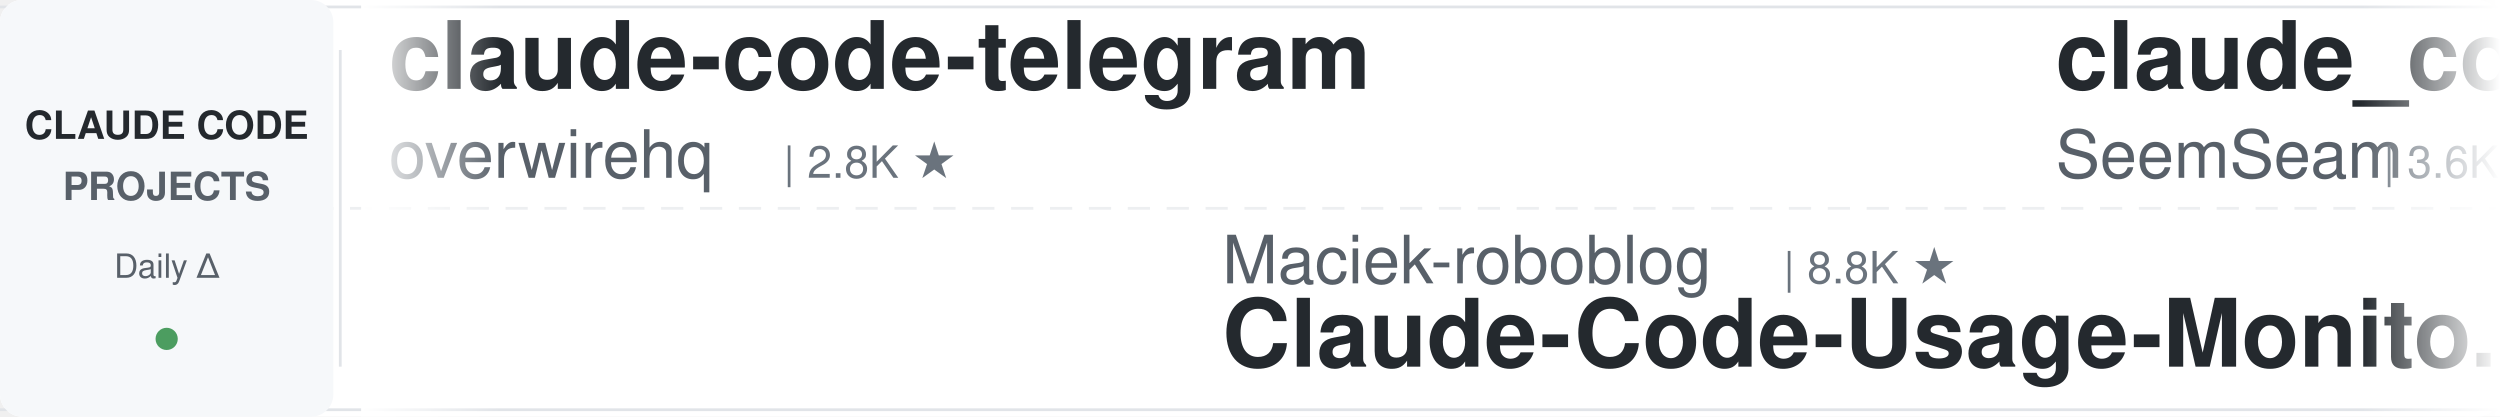
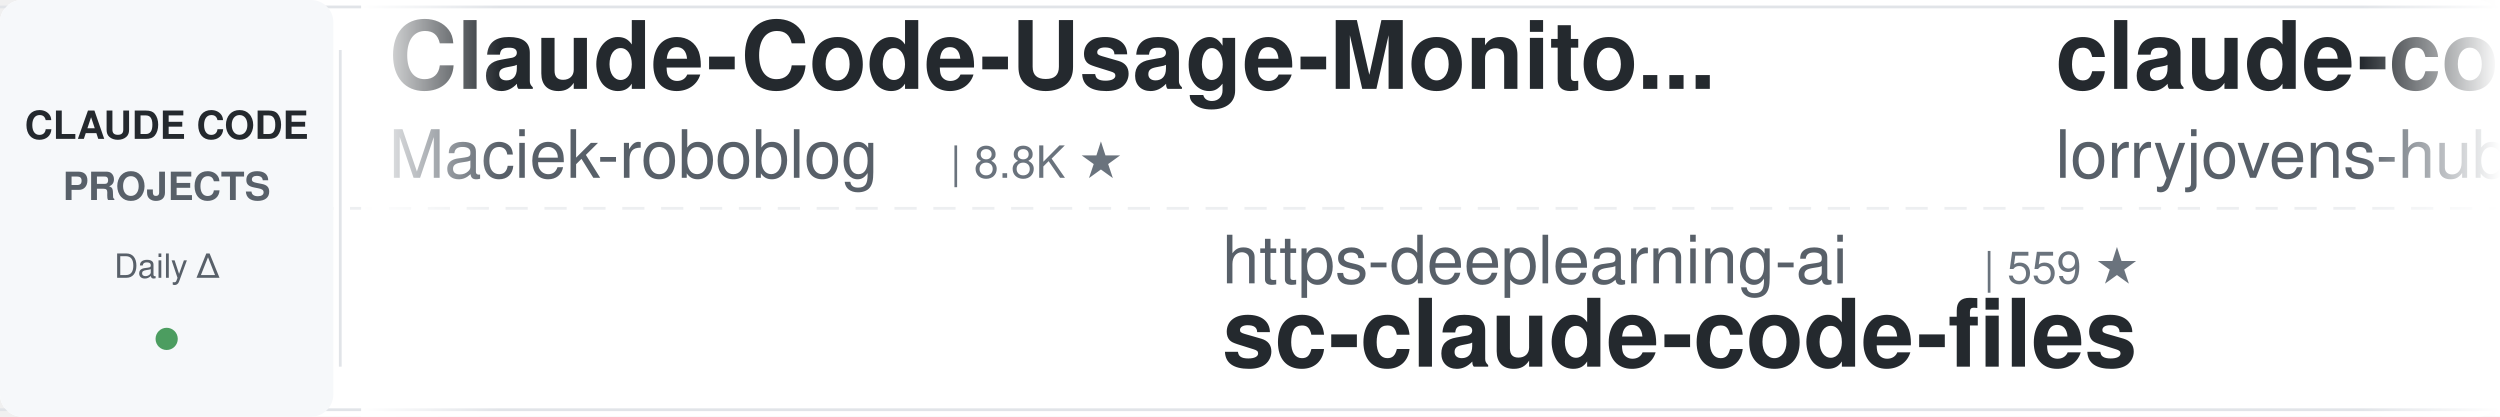
<svg xmlns="http://www.w3.org/2000/svg" width="900" height="150">
  <defs>
    <linearGradient id="leftFade" x1="0%" y1="0%" x2="100%" y2="0%">
      <stop offset="0%" style="stop-color:#ffffff;stop-opacity:1" />
      <stop offset="100%" style="stop-color:#ffffff;stop-opacity:0" />
    </linearGradient>
    <linearGradient id="rightFade" x1="0%" y1="0%" x2="100%" y2="0%">
      <stop offset="0%" style="stop-color:#ffffff;stop-opacity:0" />
      <stop offset="100%" style="stop-color:#ffffff;stop-opacity:1" />
    </linearGradient>
  </defs>
  <rect width="900" height="150" fill="#ffffff" rx="8" />
  <rect x="0" y="2" width="900" height="1" fill="#e1e4e8" />
  <rect x="0" y="147" width="900" height="1" fill="#e1e4e8" />
  <line x1="0" y1="75" x2="900" y2="75" stroke="#e1e4e8" stroke-width="1" stroke-dasharray="8 6" opacity="0.6" />
  <rect x="0" y="0" width="120" height="150" fill="#f6f8fa" rx="8" />
  <text x="60" y="50" font-family="-apple-system, BlinkMacSystemFont, 'Segoe UI', Helvetica, Arial, sans-serif" font-size="14" font-weight="600" fill="#24292e" text-anchor="middle">CLAUDE CODE</text>
  <text x="60" y="72" font-family="-apple-system, BlinkMacSystemFont, 'Segoe UI', Helvetica, Arial, sans-serif" font-size="14" font-weight="600" fill="#586069" text-anchor="middle">PROJECTS</text>
  <text x="60" y="100" font-family="-apple-system, BlinkMacSystemFont, 'Segoe UI', Helvetica, Arial, sans-serif" font-size="12" font-weight="500" fill="#586069" text-anchor="middle">Daily Δ</text>
  <circle cx="60" cy="122" r="4" fill="#22863a" opacity="0.8" />
  <rect x="122" y="18" width="1" height="114" fill="#e1e4e8" />
  <clipPath id="tickerClip">
    <rect x="130" y="0" width="770" height="150" />
  </clipPath>
  <g clip-path="url(#tickerClip)">
    <g id="tickerItems">
      <animateTransform attributeName="transform" attributeType="XML" type="translate" from="0 0" to="-3000 0" dur="54s" repeatCount="indefinite" />
      <g transform="translate(0, 0)">
-         <text x="140" y="32" font-family="-apple-system, BlinkMacSystemFont, 'Segoe UI', Helvetica, Arial, sans-serif" font-size="34" font-weight="600" fill="#24292e">claude-code-telegram</text>
-         <text x="140" y="64" font-family="-apple-system, BlinkMacSystemFont, 'Segoe UI', Helvetica, Arial, sans-serif" font-size="24" font-weight="400" fill="#586069">overwirehq</text>
-         <text x="282" y="64" font-family="-apple-system, BlinkMacSystemFont, 'Segoe UI', Helvetica, Arial, sans-serif" font-size="16" font-weight="500" fill="#6a737d">| 2.8K ★</text>
+         <text x="140" y="32" font-family="-apple-system, BlinkMacSystemFont, 'Segoe UI', Helvetica, Arial, sans-serif" font-size="34" font-weight="600" fill="#24292e">Claude-Code-Usage-Monito...</text>
+         <text x="140" y="64" font-family="-apple-system, BlinkMacSystemFont, 'Segoe UI', Helvetica, Arial, sans-serif" font-size="24" font-weight="400" fill="#586069">Maciek-roboblog</text>
+         <text x="342" y="64" font-family="-apple-system, BlinkMacSystemFont, 'Segoe UI', Helvetica, Arial, sans-serif" font-size="16" font-weight="500" fill="#6a737d">| 8.8K ★</text>
      </g>
      <g transform="translate(300, 0)">
-         <text x="140" y="102" font-family="-apple-system, BlinkMacSystemFont, 'Segoe UI', Helvetica, Arial, sans-serif" font-size="24" font-weight="400" fill="#586069">Maciek-roboblog</text>
-         <text x="342" y="102" font-family="-apple-system, BlinkMacSystemFont, 'Segoe UI', Helvetica, Arial, sans-serif" font-size="16" font-weight="500" fill="#6a737d">| 8.8K ★</text>
-         <text x="140" y="132" font-family="-apple-system, BlinkMacSystemFont, 'Segoe UI', Helvetica, Arial, sans-serif" font-size="34" font-weight="600" fill="#24292e">Claude-Code-Usage-Monito...</text>
+         <text x="140" y="102" font-family="-apple-system, BlinkMacSystemFont, 'Segoe UI', Helvetica, Arial, sans-serif" font-size="24" font-weight="400" fill="#586069">https-deeplearning-ai</text>
+         <text x="414" y="102" font-family="-apple-system, BlinkMacSystemFont, 'Segoe UI', Helvetica, Arial, sans-serif" font-size="16" font-weight="500" fill="#6a737d">| 559 ★</text>
+         <text x="140" y="132" font-family="-apple-system, BlinkMacSystemFont, 'Segoe UI', Helvetica, Arial, sans-serif" font-size="34" font-weight="600" fill="#24292e">sc-claude-code-files</text>
      </g>
      <g transform="translate(600, 0)">
-         <text x="140" y="32" font-family="-apple-system, BlinkMacSystemFont, 'Segoe UI', Helvetica, Arial, sans-serif" font-size="34" font-weight="600" fill="#24292e">claude_codex_bridge</text>
-         <text x="140" y="64" font-family="-apple-system, BlinkMacSystemFont, 'Segoe UI', Helvetica, Arial, sans-serif" font-size="24" font-weight="400" fill="#586069">SeemSeam</text>
-         <text x="258" y="64" font-family="-apple-system, BlinkMacSystemFont, 'Segoe UI', Helvetica, Arial, sans-serif" font-size="16" font-weight="500" fill="#6a737d">| 3.6K ★</text>
+         <text x="140" y="32" font-family="-apple-system, BlinkMacSystemFont, 'Segoe UI', Helvetica, Arial, sans-serif" font-size="34" font-weight="600" fill="#24292e">claude-code-rust</text>
+         <text x="140" y="64" font-family="-apple-system, BlinkMacSystemFont, 'Segoe UI', Helvetica, Arial, sans-serif" font-size="24" font-weight="400" fill="#586069">lorryjovens-hub</text>
+         <text x="342" y="64" font-family="-apple-system, BlinkMacSystemFont, 'Segoe UI', Helvetica, Arial, sans-serif" font-size="16" font-weight="500" fill="#6a737d">| 1.7K ★</text>
      </g>
      <g transform="translate(900, 0)">
-         <text x="140" y="102" font-family="-apple-system, BlinkMacSystemFont, 'Segoe UI', Helvetica, Arial, sans-serif" font-size="24" font-weight="400" fill="#586069">asgeirtj</text>
-         <text x="258" y="102" font-family="-apple-system, BlinkMacSystemFont, 'Segoe UI', Helvetica, Arial, sans-serif" font-size="16" font-weight="500" fill="#6a737d">| 70.2K ★</text>
-         <text x="140" y="132" font-family="-apple-system, BlinkMacSystemFont, 'Segoe UI', Helvetica, Arial, sans-serif" font-size="34" font-weight="600" fill="#24292e">system_prompts_leaks</text>
+         <text x="140" y="102" font-family="-apple-system, BlinkMacSystemFont, 'Segoe UI', Helvetica, Arial, sans-serif" font-size="24" font-weight="400" fill="#586069">darcyegb</text>
+         <text x="258" y="102" font-family="-apple-system, BlinkMacSystemFont, 'Segoe UI', Helvetica, Arial, sans-serif" font-size="16" font-weight="500" fill="#6a737d">| 780 ★</text>
+         <text x="140" y="132" font-family="-apple-system, BlinkMacSystemFont, 'Segoe UI', Helvetica, Arial, sans-serif" font-size="34" font-weight="600" fill="#24292e">ClaudeCodeAgents</text>
      </g>
      <g transform="translate(1200, 0)">
-         <text x="140" y="32" font-family="-apple-system, BlinkMacSystemFont, 'Segoe UI', Helvetica, Arial, sans-serif" font-size="34" font-weight="600" fill="#24292e">claude-code-best-practic...</text>
-         <text x="140" y="64" font-family="-apple-system, BlinkMacSystemFont, 'Segoe UI', Helvetica, Arial, sans-serif" font-size="24" font-weight="400" fill="#586069">shanraisshan</text>
-         <text x="306" y="64" font-family="-apple-system, BlinkMacSystemFont, 'Segoe UI', Helvetica, Arial, sans-serif" font-size="16" font-weight="500" fill="#6a737d">| 68.1K ★</text>
+         <text x="140" y="32" font-family="-apple-system, BlinkMacSystemFont, 'Segoe UI', Helvetica, Arial, sans-serif" font-size="34" font-weight="600" fill="#24292e">claude-code-tudou</text>
+         <text x="140" y="64" font-family="-apple-system, BlinkMacSystemFont, 'Segoe UI', Helvetica, Arial, sans-serif" font-size="24" font-weight="400" fill="#586069">AICoderTudou</text>
+         <text x="306" y="64" font-family="-apple-system, BlinkMacSystemFont, 'Segoe UI', Helvetica, Arial, sans-serif" font-size="16" font-weight="500" fill="#6a737d">| 491 ★</text>
      </g>
      <g transform="translate(1500, 0)">
-         <text x="140" y="102" font-family="-apple-system, BlinkMacSystemFont, 'Segoe UI', Helvetica, Arial, sans-serif" font-size="24" font-weight="400" fill="#586069">alejandrobalderas</text>
-         <text x="366" y="102" font-family="-apple-system, BlinkMacSystemFont, 'Segoe UI', Helvetica, Arial, sans-serif" font-size="16" font-weight="500" fill="#6a737d">| 3.0K ★</text>
-         <text x="140" y="132" font-family="-apple-system, BlinkMacSystemFont, 'Segoe UI', Helvetica, Arial, sans-serif" font-size="34" font-weight="600" fill="#24292e">claude-code-from-source</text>
+         <text x="140" y="102" font-family="-apple-system, BlinkMacSystemFont, 'Segoe UI', Helvetica, Arial, sans-serif" font-size="24" font-weight="400" fill="#586069">FlorianBruniaux</text>
+         <text x="342" y="102" font-family="-apple-system, BlinkMacSystemFont, 'Segoe UI', Helvetica, Arial, sans-serif" font-size="16" font-weight="500" fill="#6a737d">| 6.3K ★</text>
+         <text x="140" y="132" font-family="-apple-system, BlinkMacSystemFont, 'Segoe UI', Helvetica, Arial, sans-serif" font-size="34" font-weight="600" fill="#24292e">claude-code-ultimate-gui...</text>
      </g>
      <g transform="translate(1800, 0)">
        <text x="140" y="32" font-family="-apple-system, BlinkMacSystemFont, 'Segoe UI', Helvetica, Arial, sans-serif" font-size="34" font-weight="600" fill="#24292e">claude-code-guide</text>
-         <text x="140" y="64" font-family="-apple-system, BlinkMacSystemFont, 'Segoe UI', Helvetica, Arial, sans-serif" font-size="24" font-weight="400" fill="#586069">Cranot</text>
-         <text x="234" y="64" font-family="-apple-system, BlinkMacSystemFont, 'Segoe UI', Helvetica, Arial, sans-serif" font-size="16" font-weight="500" fill="#6a737d">| 2.9K ★</text>
+         <text x="140" y="64" font-family="-apple-system, BlinkMacSystemFont, 'Segoe UI', Helvetica, Arial, sans-serif" font-size="24" font-weight="400" fill="#586069">zebbern</text>
+         <text x="246" y="64" font-family="-apple-system, BlinkMacSystemFont, 'Segoe UI', Helvetica, Arial, sans-serif" font-size="16" font-weight="500" fill="#6a737d">| 4.7K ★</text>
      </g>
      <g transform="translate(2100, 0)">
-         <text x="140" y="102" font-family="-apple-system, BlinkMacSystemFont, 'Segoe UI', Helvetica, Arial, sans-serif" font-size="24" font-weight="400" fill="#586069">techjarves</text>
-         <text x="282" y="102" font-family="-apple-system, BlinkMacSystemFont, 'Segoe UI', Helvetica, Arial, sans-serif" font-size="16" font-weight="500" fill="#6a737d">| 1.6K ★</text>
-         <text x="140" y="132" font-family="-apple-system, BlinkMacSystemFont, 'Segoe UI', Helvetica, Arial, sans-serif" font-size="34" font-weight="600" fill="#24292e">ClaudeCode-Portable</text>
+         <text x="140" y="102" font-family="-apple-system, BlinkMacSystemFont, 'Segoe UI', Helvetica, Arial, sans-serif" font-size="24" font-weight="400" fill="#586069">repowise-dev</text>
+         <text x="306" y="102" font-family="-apple-system, BlinkMacSystemFont, 'Segoe UI', Helvetica, Arial, sans-serif" font-size="16" font-weight="500" fill="#6a737d">| 1.2K ★</text>
+         <text x="140" y="132" font-family="-apple-system, BlinkMacSystemFont, 'Segoe UI', Helvetica, Arial, sans-serif" font-size="34" font-weight="600" fill="#24292e">claude-code-prompts</text>
      </g>
      <g transform="translate(2400, 0)">
-         <text x="140" y="32" font-family="-apple-system, BlinkMacSystemFont, 'Segoe UI', Helvetica, Arial, sans-serif" font-size="34" font-weight="600" fill="#24292e">claude-code-prompts</text>
-         <text x="140" y="64" font-family="-apple-system, BlinkMacSystemFont, 'Segoe UI', Helvetica, Arial, sans-serif" font-size="24" font-weight="400" fill="#586069">repowise-dev</text>
-         <text x="306" y="64" font-family="-apple-system, BlinkMacSystemFont, 'Segoe UI', Helvetica, Arial, sans-serif" font-size="16" font-weight="500" fill="#6a737d">| 1.2K ★</text>
+         <text x="140" y="32" font-family="-apple-system, BlinkMacSystemFont, 'Segoe UI', Helvetica, Arial, sans-serif" font-size="34" font-weight="600" fill="#24292e">claude-code-skills</text>
+         <text x="140" y="64" font-family="-apple-system, BlinkMacSystemFont, 'Segoe UI', Helvetica, Arial, sans-serif" font-size="24" font-weight="400" fill="#586069">daymade</text>
+         <text x="246" y="64" font-family="-apple-system, BlinkMacSystemFont, 'Segoe UI', Helvetica, Arial, sans-serif" font-size="16" font-weight="500" fill="#6a737d">| 1.5K ★</text>
      </g>
      <g transform="translate(2700, 0)">
-         <text x="140" y="102" font-family="-apple-system, BlinkMacSystemFont, 'Segoe UI', Helvetica, Arial, sans-serif" font-size="24" font-weight="400" fill="#586069">multica-ai</text>
-         <text x="282" y="102" font-family="-apple-system, BlinkMacSystemFont, 'Segoe UI', Helvetica, Arial, sans-serif" font-size="16" font-weight="500" fill="#6a737d">| 224.2K ★</text>
-         <text x="140" y="132" font-family="-apple-system, BlinkMacSystemFont, 'Segoe UI', Helvetica, Arial, sans-serif" font-size="34" font-weight="600" fill="#24292e">andrej-karpathy-skills</text>
+         <text x="140" y="102" font-family="-apple-system, BlinkMacSystemFont, 'Segoe UI', Helvetica, Arial, sans-serif" font-size="24" font-weight="400" fill="#586069">shareAI-lab</text>
+         <text x="294" y="102" font-family="-apple-system, BlinkMacSystemFont, 'Segoe UI', Helvetica, Arial, sans-serif" font-size="16" font-weight="500" fill="#6a737d">| 79.3K ★</text>
+         <text x="140" y="132" font-family="-apple-system, BlinkMacSystemFont, 'Segoe UI', Helvetica, Arial, sans-serif" font-size="34" font-weight="600" fill="#24292e">learn-claude-code</text>
      </g>
      <g transform="translate(3000, 0)">
-         <text x="140" y="32" font-family="-apple-system, BlinkMacSystemFont, 'Segoe UI', Helvetica, Arial, sans-serif" font-size="34" font-weight="600" fill="#24292e">claude-code-telegram</text>
-         <text x="140" y="64" font-family="-apple-system, BlinkMacSystemFont, 'Segoe UI', Helvetica, Arial, sans-serif" font-size="24" font-weight="400" fill="#586069">overwirehq</text>
-         <text x="282" y="64" font-family="-apple-system, BlinkMacSystemFont, 'Segoe UI', Helvetica, Arial, sans-serif" font-size="16" font-weight="500" fill="#6a737d">| 2.8K ★</text>
+         <text x="140" y="32" font-family="-apple-system, BlinkMacSystemFont, 'Segoe UI', Helvetica, Arial, sans-serif" font-size="34" font-weight="600" fill="#24292e">Claude-Code-Usage-Monito...</text>
+         <text x="140" y="64" font-family="-apple-system, BlinkMacSystemFont, 'Segoe UI', Helvetica, Arial, sans-serif" font-size="24" font-weight="400" fill="#586069">Maciek-roboblog</text>
+         <text x="342" y="64" font-family="-apple-system, BlinkMacSystemFont, 'Segoe UI', Helvetica, Arial, sans-serif" font-size="16" font-weight="500" fill="#6a737d">| 8.8K ★</text>
      </g>
      <g transform="translate(3300, 0)">
-         <text x="140" y="102" font-family="-apple-system, BlinkMacSystemFont, 'Segoe UI', Helvetica, Arial, sans-serif" font-size="24" font-weight="400" fill="#586069">Maciek-roboblog</text>
-         <text x="342" y="102" font-family="-apple-system, BlinkMacSystemFont, 'Segoe UI', Helvetica, Arial, sans-serif" font-size="16" font-weight="500" fill="#6a737d">| 8.8K ★</text>
-         <text x="140" y="132" font-family="-apple-system, BlinkMacSystemFont, 'Segoe UI', Helvetica, Arial, sans-serif" font-size="34" font-weight="600" fill="#24292e">Claude-Code-Usage-Monito...</text>
+         <text x="140" y="102" font-family="-apple-system, BlinkMacSystemFont, 'Segoe UI', Helvetica, Arial, sans-serif" font-size="24" font-weight="400" fill="#586069">https-deeplearning-ai</text>
+         <text x="414" y="102" font-family="-apple-system, BlinkMacSystemFont, 'Segoe UI', Helvetica, Arial, sans-serif" font-size="16" font-weight="500" fill="#6a737d">| 559 ★</text>
+         <text x="140" y="132" font-family="-apple-system, BlinkMacSystemFont, 'Segoe UI', Helvetica, Arial, sans-serif" font-size="34" font-weight="600" fill="#24292e">sc-claude-code-files</text>
      </g>
      <g transform="translate(3600, 0)">
-         <text x="140" y="32" font-family="-apple-system, BlinkMacSystemFont, 'Segoe UI', Helvetica, Arial, sans-serif" font-size="34" font-weight="600" fill="#24292e">claude_codex_bridge</text>
-         <text x="140" y="64" font-family="-apple-system, BlinkMacSystemFont, 'Segoe UI', Helvetica, Arial, sans-serif" font-size="24" font-weight="400" fill="#586069">SeemSeam</text>
-         <text x="258" y="64" font-family="-apple-system, BlinkMacSystemFont, 'Segoe UI', Helvetica, Arial, sans-serif" font-size="16" font-weight="500" fill="#6a737d">| 3.6K ★</text>
+         <text x="140" y="32" font-family="-apple-system, BlinkMacSystemFont, 'Segoe UI', Helvetica, Arial, sans-serif" font-size="34" font-weight="600" fill="#24292e">claude-code-rust</text>
+         <text x="140" y="64" font-family="-apple-system, BlinkMacSystemFont, 'Segoe UI', Helvetica, Arial, sans-serif" font-size="24" font-weight="400" fill="#586069">lorryjovens-hub</text>
+         <text x="342" y="64" font-family="-apple-system, BlinkMacSystemFont, 'Segoe UI', Helvetica, Arial, sans-serif" font-size="16" font-weight="500" fill="#6a737d">| 1.7K ★</text>
      </g>
      <g transform="translate(3900, 0)">
-         <text x="140" y="102" font-family="-apple-system, BlinkMacSystemFont, 'Segoe UI', Helvetica, Arial, sans-serif" font-size="24" font-weight="400" fill="#586069">asgeirtj</text>
-         <text x="258" y="102" font-family="-apple-system, BlinkMacSystemFont, 'Segoe UI', Helvetica, Arial, sans-serif" font-size="16" font-weight="500" fill="#6a737d">| 70.2K ★</text>
-         <text x="140" y="132" font-family="-apple-system, BlinkMacSystemFont, 'Segoe UI', Helvetica, Arial, sans-serif" font-size="34" font-weight="600" fill="#24292e">system_prompts_leaks</text>
+         <text x="140" y="102" font-family="-apple-system, BlinkMacSystemFont, 'Segoe UI', Helvetica, Arial, sans-serif" font-size="24" font-weight="400" fill="#586069">darcyegb</text>
+         <text x="258" y="102" font-family="-apple-system, BlinkMacSystemFont, 'Segoe UI', Helvetica, Arial, sans-serif" font-size="16" font-weight="500" fill="#6a737d">| 780 ★</text>
+         <text x="140" y="132" font-family="-apple-system, BlinkMacSystemFont, 'Segoe UI', Helvetica, Arial, sans-serif" font-size="34" font-weight="600" fill="#24292e">ClaudeCodeAgents</text>
      </g>
    </g>
  </g>
  <rect x="130" y="0" width="50" height="150" fill="url(#leftFade)" />
  <rect x="850" y="0" width="50" height="150" fill="url(#rightFade)" />
</svg>
